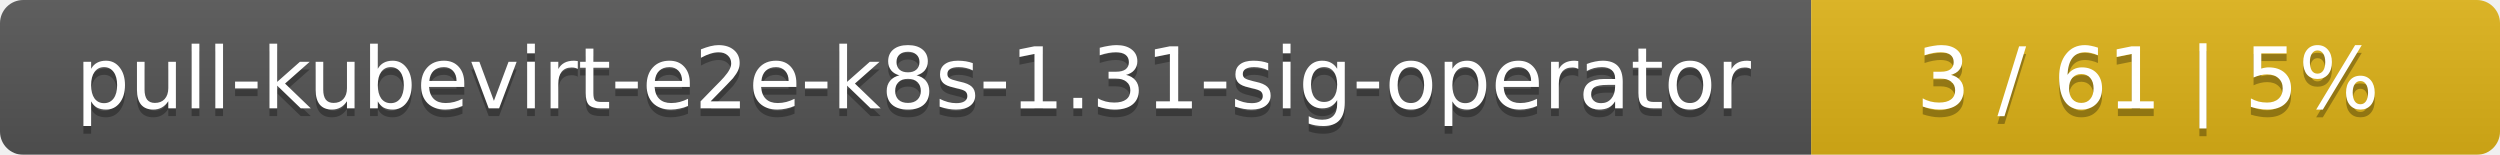
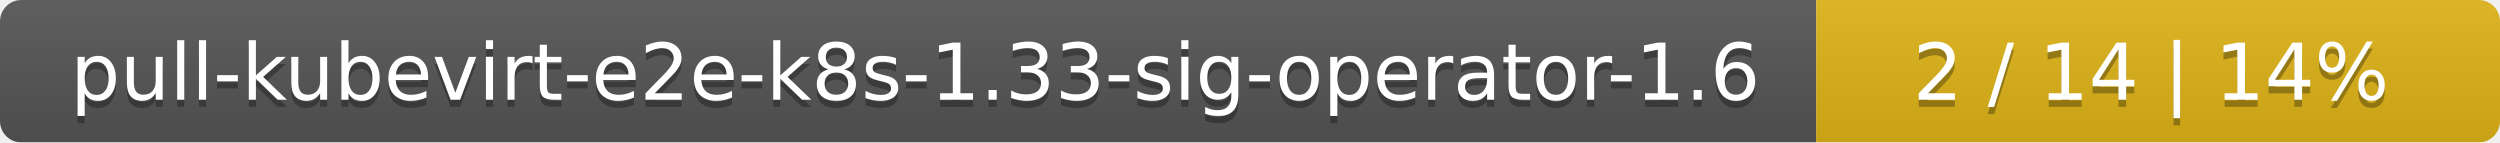
- <svg xmlns="http://www.w3.org/2000/svg" width="323" height="20">
+ <svg xmlns="http://www.w3.org/2000/svg" width="351" height="20">
  <linearGradient id="smooth" x2="0" y2="100%">
    <stop offset="0" stop-color="#bbb" stop-opacity=".1" />
    <stop offset="1" stop-opacity=".1" />
  </linearGradient>
  <mask id="round">
-     <rect width="323" height="20" rx="3" fill="#fff" />
+     <rect width="351" height="20" rx="3" fill="#fff" />
  </mask>
  <g mask="url(#round)">
-     <rect width="234" height="20" fill="#555" />
-     <rect x="234" width="89" height="20" fill="#dfb317" />
-     <rect width="323" height="20" fill="url(#smooth)" />
+     <rect width="255" height="20" fill="#555" />
+     <rect x="255" width="96" height="20" fill="#dfb317" />
+     <rect width="351" height="20" fill="url(#smooth)" />
  </g>
  <g fill="#fff" text-anchor="middle" font-family="DejaVu Sans,Verdana,Geneva,sans-serif" font-size="11">
-     <text x="118" y="15" fill="#010101" fill-opacity=".3">pull-kubevirt-e2e-k8s-1.31-sig-operator</text>
-     <text x="118" y="14">pull-kubevirt-e2e-k8s-1.31-sig-operator</text>
-     <text x="277.5" y="15" fill="#010101" fill-opacity=".3">3 / 61    |    5%</text>
-     <text x="277.5" y="14">3 / 61    |    5%</text>
+     <text x="128.5" y="15" fill="#010101" fill-opacity=".3">pull-kubevirt-e2e-k8s-1.33-sig-operator-1.6</text>
+     <text x="128.5" y="14">pull-kubevirt-e2e-k8s-1.33-sig-operator-1.6</text>
+     <text x="302" y="15" fill="#010101" fill-opacity=".3">2 / 14    |    14%</text>
+     <text x="302" y="14">2 / 14    |    14%</text>
  </g>
</svg>
